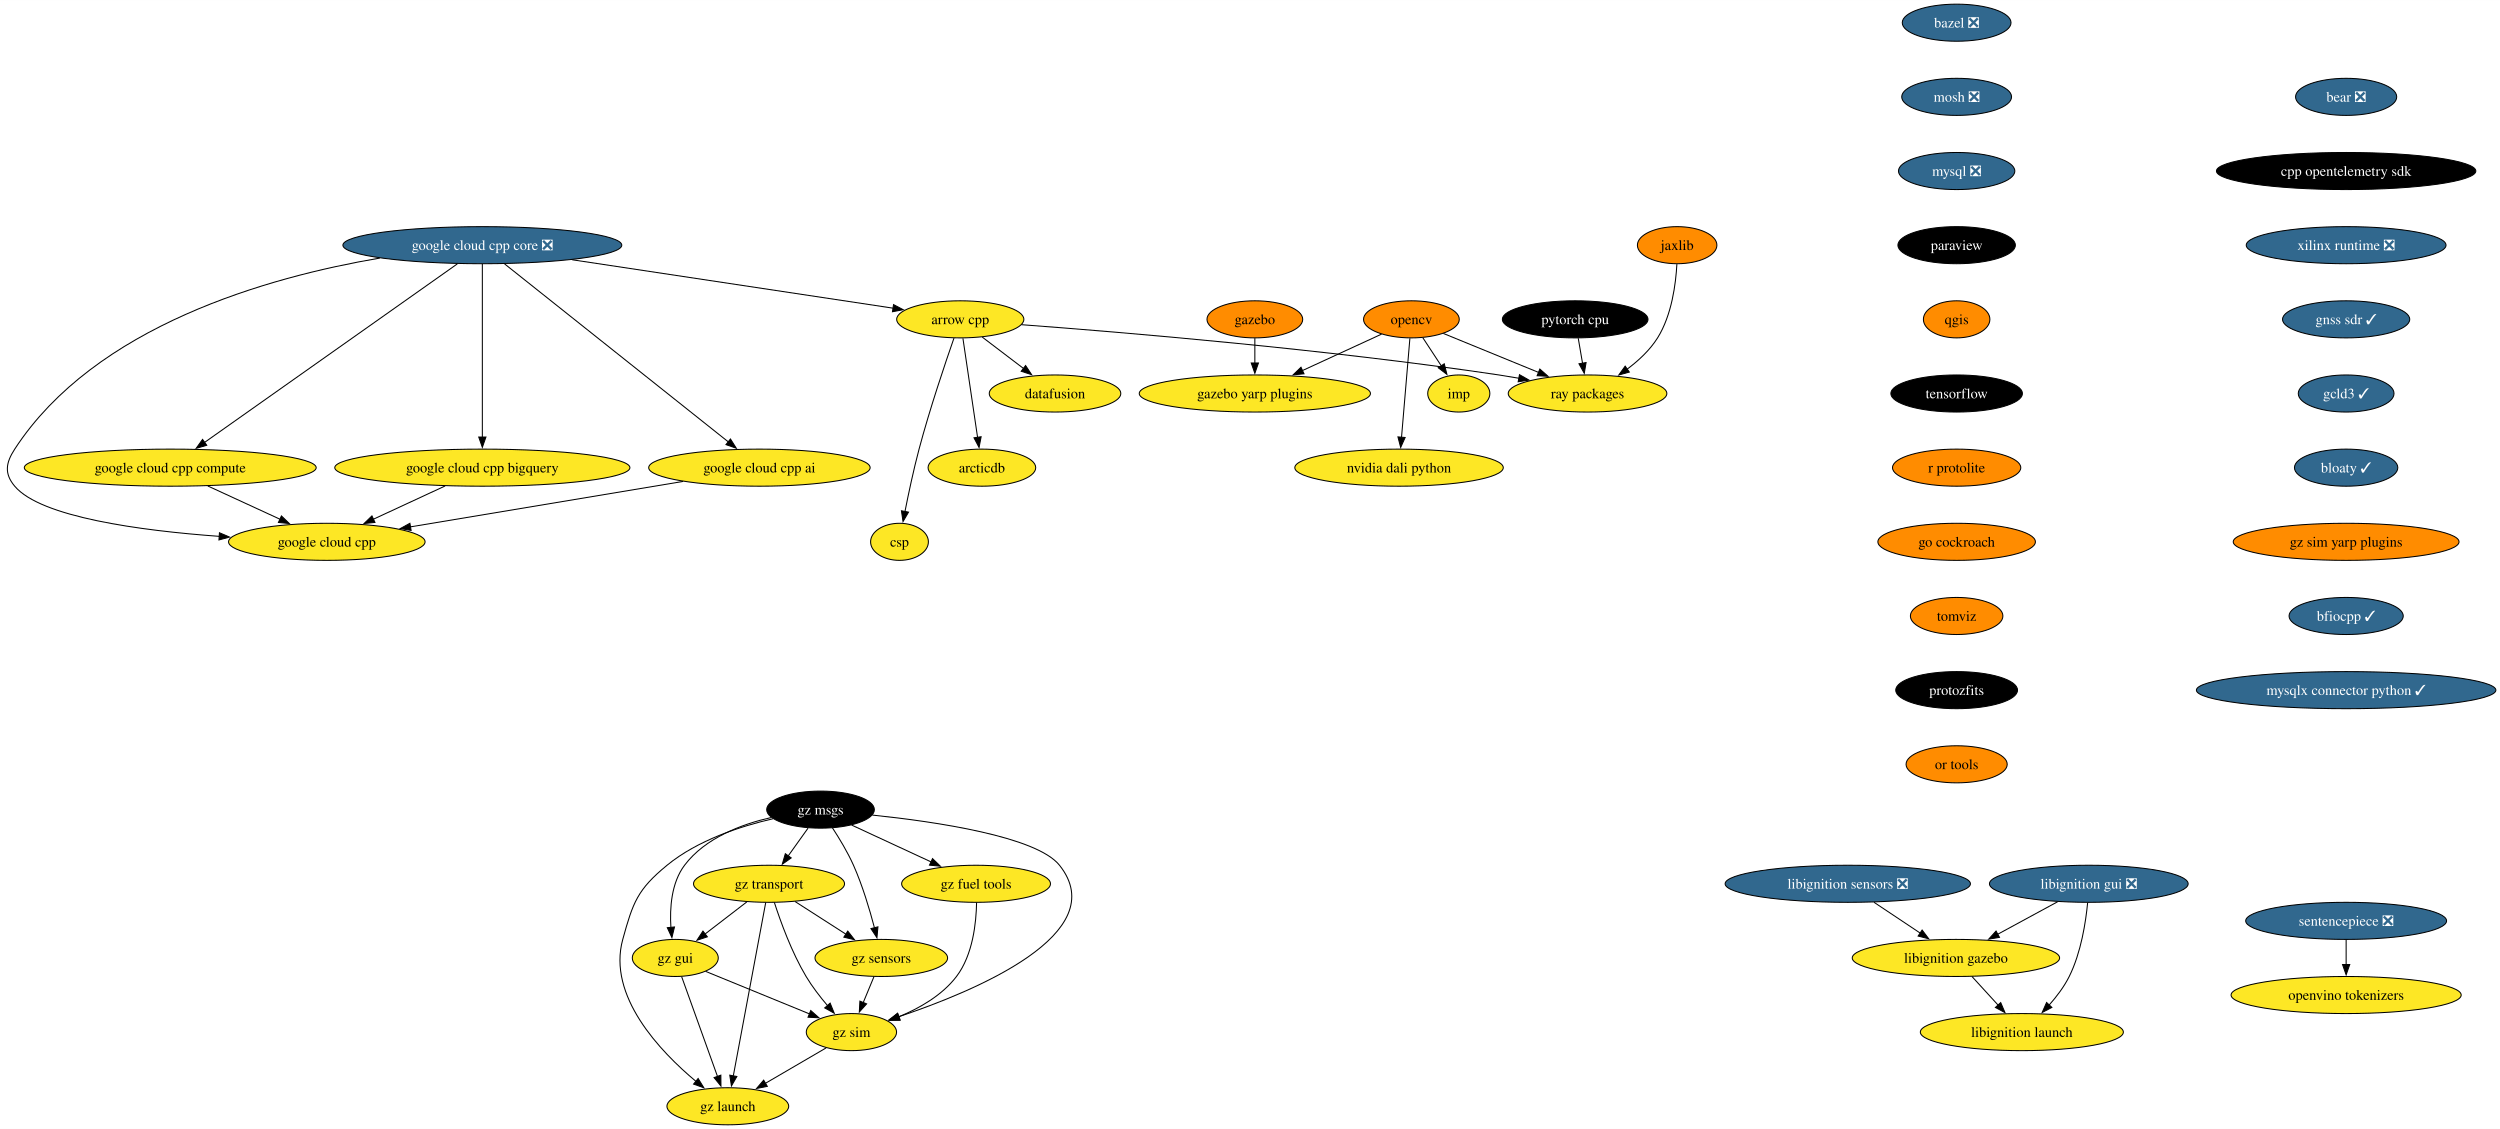
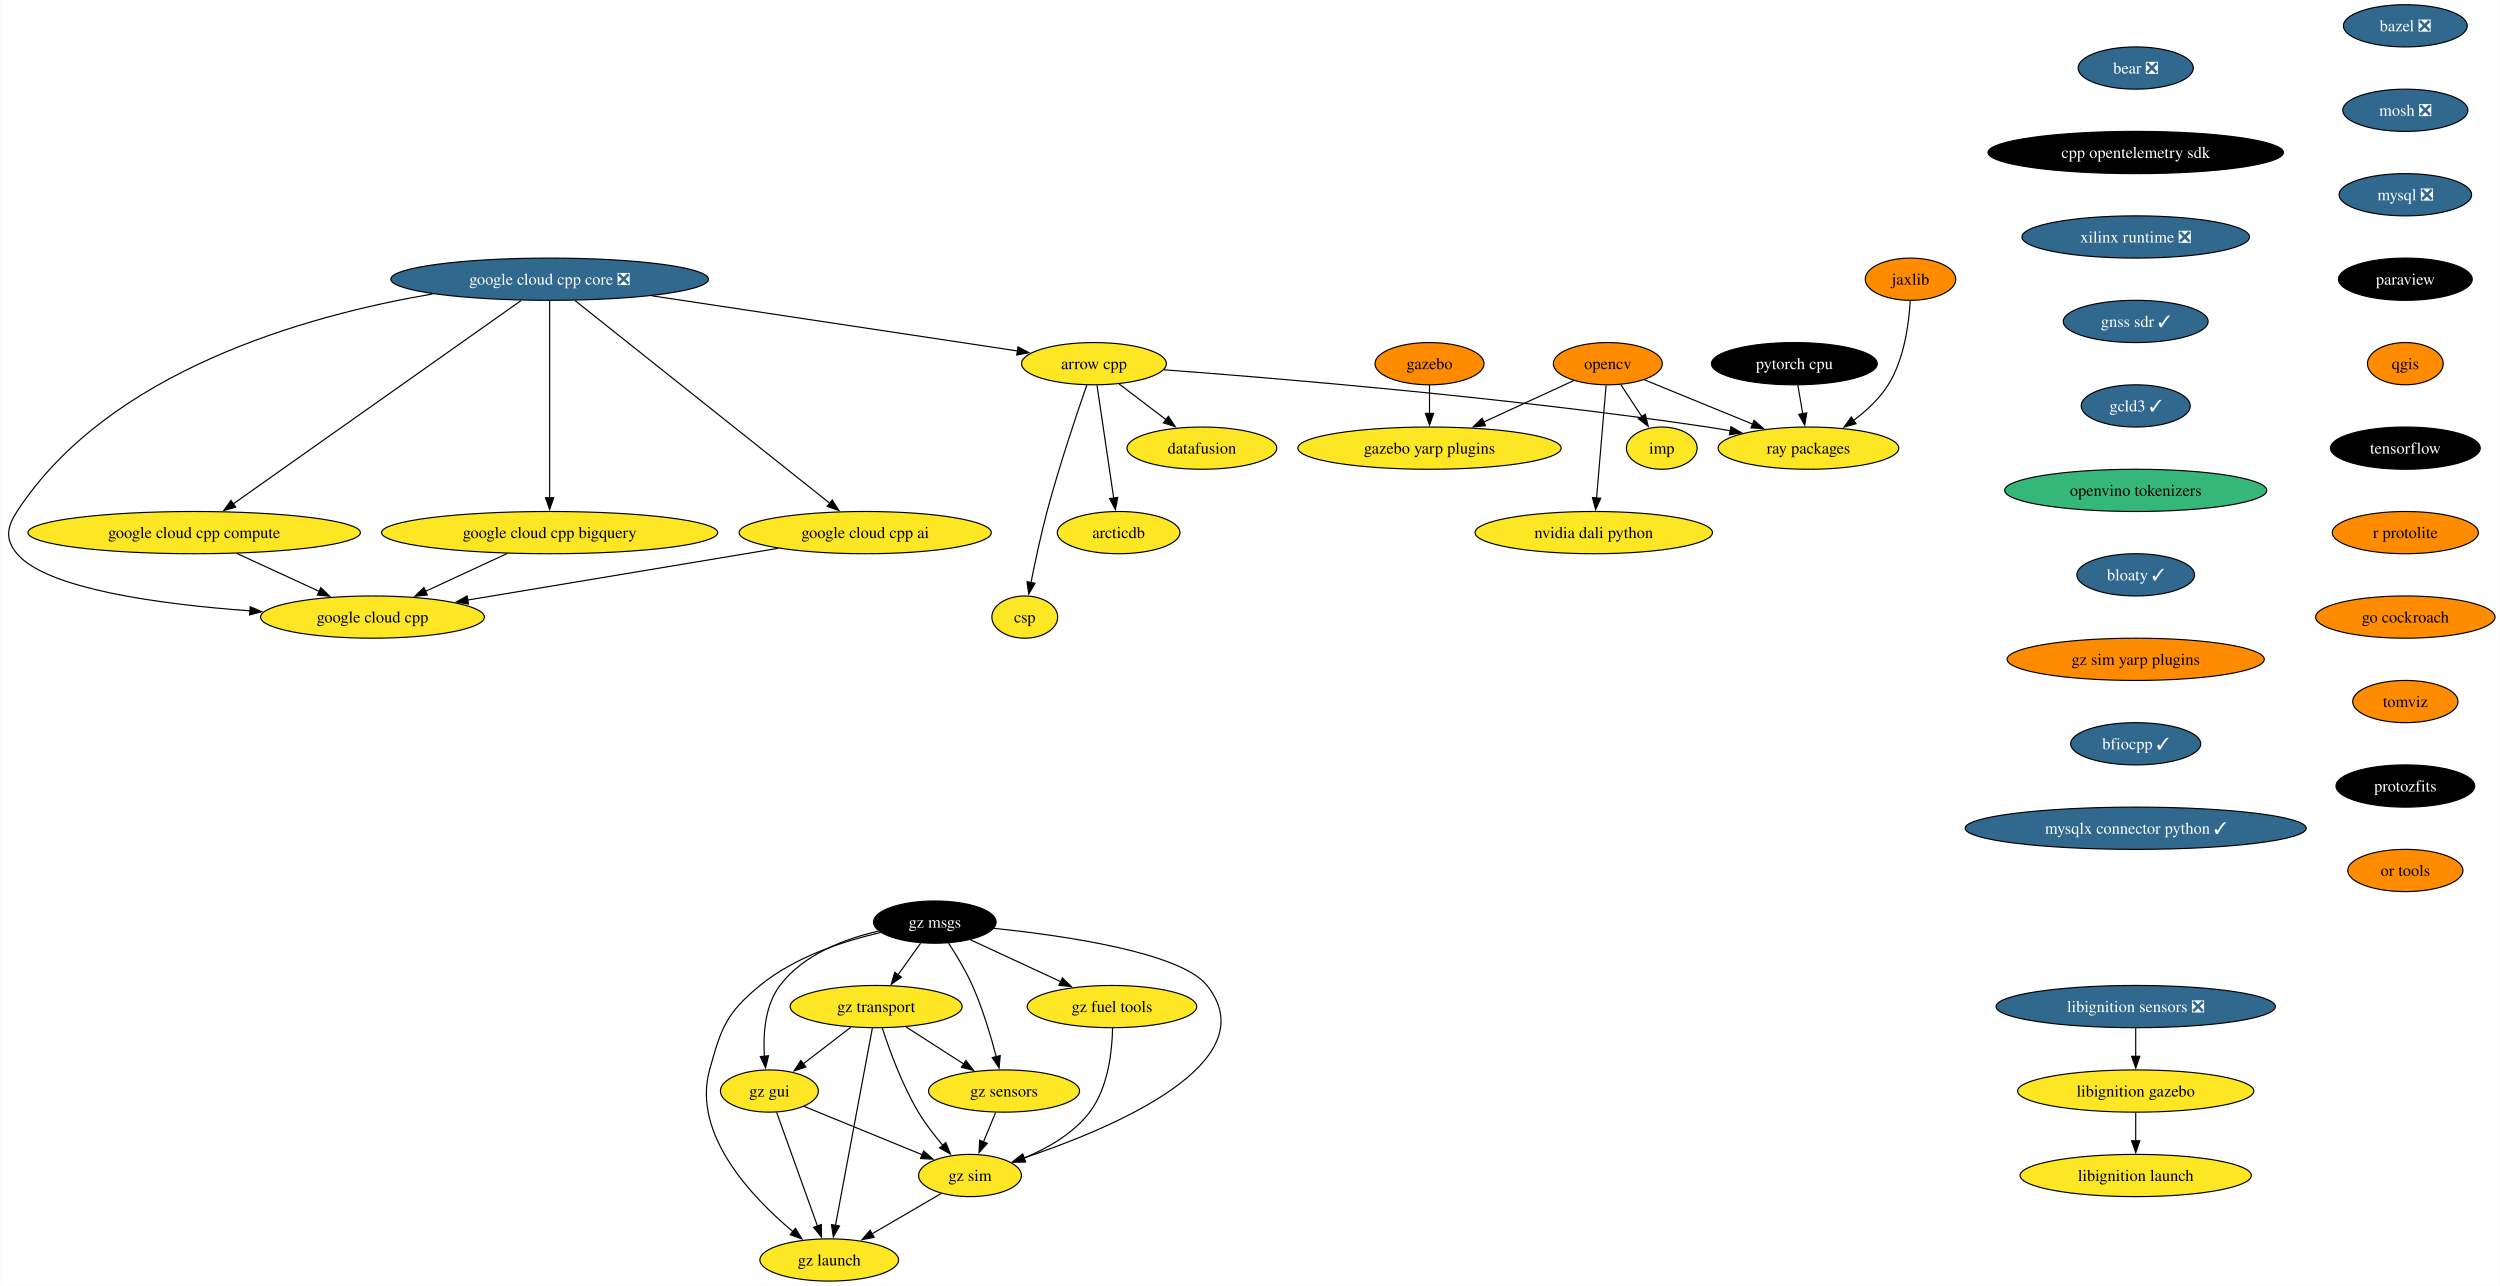
- <svg xmlns="http://www.w3.org/2000/svg" xmlns:xlink="http://www.w3.org/1999/xlink" width="2427pt" height="1096pt" viewBox="0.00 0.00 2427.17 1096.00">
+ <svg xmlns="http://www.w3.org/2000/svg" xmlns:xlink="http://www.w3.org/1999/xlink" width="2131pt" height="1096pt" viewBox="0.00 0.00 2130.56 1096.00">
  <g id="graph0" class="graph" transform="scale(1 1) rotate(0) translate(4 1092)">
-     <polygon fill="white" stroke="none" points="-4,4 -4,-1092 2423.17,-1092 2423.17,4 -4,4" />
+     <polygon fill="white" stroke="none" points="-4,4 -4,-1092 2126.56,-1092 2126.56,4 -4,4" />
    <g id="node1" class="node">
      <g id="a_node1">
        <a xlink:href="https://github.com/conda-forge/arrow-cpp-feedstock" xlink:title="arrow cpp">
          <ellipse fill="#fde725" stroke="black" cx="928.29" cy="-782" rx="61.73" ry="18" />
          <text text-anchor="middle" x="928.29" y="-777.33" font-family="Times,serif" font-size="14.00">arrow cpp</text>
        </a>
      </g>
    </g>
    <g id="node2" class="node">
      <g id="a_node2">
        <a xlink:href="https://github.com/conda-forge/ray-packages-feedstock" xlink:title="ray packages">
          <ellipse fill="#fde725" stroke="black" cx="1537.29" cy="-710" rx="76.99" ry="18" />
          <text text-anchor="middle" x="1537.29" y="-705.33" font-family="Times,serif" font-size="14.00">ray packages</text>
        </a>
      </g>
    </g>
    <g id="edge1" class="edge">
      <path fill="none" stroke="black" d="M987.74,-776.81C1085,-769.54 1284.08,-752.94 1451.29,-728 1457.66,-727.05 1464.27,-725.95 1470.86,-724.78" />
      <polygon fill="black" stroke="black" points="1471.22,-728.27 1480.42,-723.02 1469.95,-721.39 1471.22,-728.27" />
    </g>
    <g id="node3" class="node">
      <g id="a_node3">
        <a xlink:href="https://github.com/conda-forge/datafusion-feedstock" xlink:title="datafusion">
          <ellipse fill="#fde725" stroke="black" cx="1020.29" cy="-710" rx="63.84" ry="18" />
          <text text-anchor="middle" x="1020.29" y="-705.33" font-family="Times,serif" font-size="14.00">datafusion</text>
        </a>
      </g>
    </g>
    <g id="edge2" class="edge">
      <path fill="none" stroke="black" d="M949.63,-764.76C961.51,-755.73 976.49,-744.33 989.61,-734.35" />
      <polygon fill="black" stroke="black" points="991.71,-737.15 997.55,-728.31 987.47,-731.58 991.71,-737.15" />
    </g>
    <g id="node4" class="node">
      <g id="a_node4">
        <a xlink:href="https://github.com/conda-forge/arcticdb-feedstock" xlink:title="arcticdb">
          <ellipse fill="#fde725" stroke="black" cx="949.29" cy="-638" rx="52.26" ry="18" />
          <text text-anchor="middle" x="949.29" y="-633.33" font-family="Times,serif" font-size="14.00">arcticdb</text>
        </a>
      </g>
    </g>
    <g id="edge3" class="edge">
      <path fill="none" stroke="black" d="M930.87,-763.59C934.41,-739.61 940.84,-696.14 945.09,-667.42" />
      <polygon fill="black" stroke="black" points="948.54,-668.01 946.54,-657.61 941.62,-666.99 948.54,-668.01" />
    </g>
    <g id="node5" class="node">
      <g id="a_node5">
        <a xlink:href="https://github.com/conda-forge/csp-feedstock" xlink:title="csp">
          <ellipse fill="#fde725" stroke="black" cx="869.29" cy="-566" rx="28.06" ry="18" />
          <text text-anchor="middle" x="869.29" y="-561.33" font-family="Times,serif" font-size="14.00">csp</text>
        </a>
      </g>
    </g>
    <g id="edge4" class="edge">
      <path fill="none" stroke="black" d="M922.18,-763.77C913.81,-739.81 898.66,-694.97 888.29,-656 882.95,-635.9 878.07,-612.94 874.6,-595.38" />
      <polygon fill="black" stroke="black" points="878.06,-594.82 872.72,-585.67 871.19,-596.15 878.06,-594.82" />
    </g>
    <g id="node6" class="node">
      <g id="a_node6">
        <a xlink:href="https://github.com/conda-forge/bazel-feedstock/pull/247" xlink:title="bazel ❎">
-           <ellipse fill="#31688e" stroke="black" cx="1895.64" cy="-1070" rx="52.79" ry="18" />
-           <text text-anchor="middle" x="1895.64" y="-1065.33" font-family="Times,serif" font-size="14.00" fill="white">bazel ❎</text>
+           <ellipse fill="#31688e" stroke="black" cx="2046.1" cy="-1070" rx="52.79" ry="18" />
+           <text text-anchor="middle" x="2046.1" y="-1065.33" font-family="Times,serif" font-size="14.00" fill="white">bazel ❎</text>
        </a>
      </g>
    </g>
    <g id="node7" class="node">
      <g id="a_node7">
        <a xlink:href="https://github.com/conda-forge/mosh-feedstock/pull/41" xlink:title="mosh ❎">
-           <ellipse fill="#31688e" stroke="black" cx="1895.64" cy="-998" rx="53.31" ry="18" />
-           <text text-anchor="middle" x="1895.64" y="-993.33" font-family="Times,serif" font-size="14.00" fill="white">mosh ❎</text>
+           <ellipse fill="#31688e" stroke="black" cx="2046.1" cy="-998" rx="53.31" ry="18" />
+           <text text-anchor="middle" x="2046.1" y="-993.33" font-family="Times,serif" font-size="14.00" fill="white">mosh ❎</text>
        </a>
      </g>
    </g>
    <g id="node8" class="node">
      <g id="a_node8">
        <a xlink:href="https://github.com/conda-forge/mysql-feedstock/pull/104" xlink:title="mysql ❎">
-           <ellipse fill="#31688e" stroke="black" cx="1895.64" cy="-926" rx="56.47" ry="18" />
-           <text text-anchor="middle" x="1895.64" y="-921.33" font-family="Times,serif" font-size="14.00" fill="white">mysql ❎</text>
+           <ellipse fill="#31688e" stroke="black" cx="2046.1" cy="-926" rx="56.47" ry="18" />
+           <text text-anchor="middle" x="2046.1" y="-921.33" font-family="Times,serif" font-size="14.00" fill="white">mysql ❎</text>
        </a>
      </g>
    </g>
    <g id="node9" class="node">
      <g id="a_node9">
        <a xlink:href="https://github.com/conda-forge/paraview-feedstock" xlink:title="paraview">
-           <ellipse fill="#000000" stroke="black" cx="1895.64" cy="-854" rx="57" ry="18" />
-           <text text-anchor="middle" x="1895.64" y="-849.33" font-family="Times,serif" font-size="14.00" fill="white">paraview</text>
+           <ellipse fill="#000000" stroke="black" cx="2046.1" cy="-854" rx="57" ry="18" />
+           <text text-anchor="middle" x="2046.1" y="-849.33" font-family="Times,serif" font-size="14.00" fill="white">paraview</text>
        </a>
      </g>
    </g>
    <g id="node14" class="node">
      <g id="a_node14">
        <a xlink:href="https://github.com/conda-forge/qgis-feedstock" xlink:title="qgis">
-           <ellipse fill="#ff8c00" stroke="black" cx="1895.64" cy="-782" rx="32.27" ry="18" />
-           <text text-anchor="middle" x="1895.64" y="-777.33" font-family="Times,serif" font-size="14.00">qgis</text>
+           <ellipse fill="#ff8c00" stroke="black" cx="2046.1" cy="-782" rx="32.27" ry="18" />
+           <text text-anchor="middle" x="2046.1" y="-777.33" font-family="Times,serif" font-size="14.00">qgis</text>
        </a>
      </g>
    </g>
    <g id="node10" class="node">
      <g id="a_node10">
        <a xlink:href="https://github.com/conda-forge/opencv-feedstock" xlink:title="opencv">
          <ellipse fill="#ff8c00" stroke="black" cx="1366.29" cy="-782" rx="46.47" ry="18" />
          <text text-anchor="middle" x="1366.29" y="-777.33" font-family="Times,serif" font-size="14.00">opencv</text>
        </a>
      </g>
    </g>
    <g id="edge8" class="edge">
      <path fill="none" stroke="black" d="M1397.26,-768.32C1423.06,-757.76 1460.23,-742.54 1489.8,-730.44" />
      <polygon fill="black" stroke="black" points="1490.98,-733.74 1498.91,-726.71 1488.33,-727.26 1490.98,-733.74" />
    </g>
    <g id="node11" class="node">
      <g id="a_node11">
        <a xlink:href="https://github.com/conda-forge/imp-feedstock" xlink:title="imp">
          <ellipse fill="#fde725" stroke="black" cx="1412.29" cy="-710" rx="30.16" ry="18" />
          <text text-anchor="middle" x="1412.29" y="-705.33" font-family="Times,serif" font-size="14.00">imp</text>
        </a>
      </g>
    </g>
    <g id="edge9" class="edge">
      <path fill="none" stroke="black" d="M1377.43,-764.05C1382.82,-755.85 1389.4,-745.83 1395.39,-736.71" />
      <polygon fill="black" stroke="black" points="1398.18,-738.85 1400.75,-728.57 1392.33,-735.01 1398.18,-738.85" />
    </g>
    <g id="node12" class="node">
      <g id="a_node12">
        <a xlink:href="https://github.com/conda-forge/gazebo-yarp-plugins-feedstock" xlink:title="gazebo yarp plugins">
          <ellipse fill="#fde725" stroke="black" cx="1214.29" cy="-710" rx="112.24" ry="18" />
          <text text-anchor="middle" x="1214.29" y="-705.33" font-family="Times,serif" font-size="14.00">gazebo yarp plugins</text>
        </a>
      </g>
    </g>
    <g id="edge10" class="edge">
      <path fill="none" stroke="black" d="M1337.35,-767.67C1315.64,-757.67 1285.49,-743.79 1260.47,-732.27" />
      <polygon fill="black" stroke="black" points="1262.02,-729.13 1251.47,-728.12 1259.09,-735.48 1262.02,-729.13" />
    </g>
    <g id="node13" class="node">
      <g id="a_node13">
        <a xlink:href="https://github.com/conda-forge/nvidia-dali-python-feedstock" xlink:title="nvidia dali python">
          <ellipse fill="#fde725" stroke="black" cx="1354.29" cy="-638" rx="101.19" ry="18" />
          <text text-anchor="middle" x="1354.29" y="-633.33" font-family="Times,serif" font-size="14.00">nvidia dali python</text>
        </a>
      </g>
    </g>
    <g id="edge11" class="edge">
      <path fill="none" stroke="black" d="M1364.82,-763.59C1362.8,-739.61 1359.12,-696.14 1356.69,-667.42" />
      <polygon fill="black" stroke="black" points="1360.2,-667.29 1355.87,-657.62 1353.22,-667.88 1360.2,-667.29" />
    </g>
    <g id="node15" class="node">
      <g id="a_node15">
        <a xlink:href="https://github.com/conda-forge/tensorflow-feedstock" xlink:title="tensorflow">
-           <ellipse fill="#000000" stroke="black" cx="1895.64" cy="-710" rx="63.84" ry="18" />
-           <text text-anchor="middle" x="1895.64" y="-705.33" font-family="Times,serif" font-size="14.00" fill="white">tensorflow</text>
+           <ellipse fill="#000000" stroke="black" cx="2046.1" cy="-710" rx="63.84" ry="18" />
+           <text text-anchor="middle" x="2046.1" y="-705.33" font-family="Times,serif" font-size="14.00" fill="white">tensorflow</text>
        </a>
      </g>
    </g>
    <g id="node16" class="node">
      <g id="a_node16">
        <a xlink:href="https://github.com/conda-forge/r-protolite-feedstock" xlink:title="r protolite">
-           <ellipse fill="#ff8c00" stroke="black" cx="1895.64" cy="-638" rx="62.26" ry="18" />
-           <text text-anchor="middle" x="1895.64" y="-633.33" font-family="Times,serif" font-size="14.00">r protolite</text>
+           <ellipse fill="#ff8c00" stroke="black" cx="2046.1" cy="-638" rx="62.26" ry="18" />
+           <text text-anchor="middle" x="2046.1" y="-633.33" font-family="Times,serif" font-size="14.00">r protolite</text>
        </a>
      </g>
    </g>
    <g id="node17" class="node">
      <g id="a_node17">
        <a xlink:href="https://github.com/conda-forge/go-cockroach-feedstock" xlink:title="go cockroach">
-           <ellipse fill="#ff8c00" stroke="black" cx="1895.64" cy="-566" rx="76.46" ry="18" />
-           <text text-anchor="middle" x="1895.64" y="-561.33" font-family="Times,serif" font-size="14.00">go cockroach</text>
+           <ellipse fill="#ff8c00" stroke="black" cx="2046.1" cy="-566" rx="76.46" ry="18" />
+           <text text-anchor="middle" x="2046.1" y="-561.33" font-family="Times,serif" font-size="14.00">go cockroach</text>
        </a>
      </g>
    </g>
    <g id="node22" class="node">
      <g id="a_node22">
        <a xlink:href="https://github.com/conda-forge/tomviz-feedstock" xlink:title="tomviz">
-           <ellipse fill="#ff8c00" stroke="black" cx="1895.64" cy="-494" rx="44.9" ry="18" />
-           <text text-anchor="middle" x="1895.64" y="-489.32" font-family="Times,serif" font-size="14.00">tomviz</text>
+           <ellipse fill="#ff8c00" stroke="black" cx="2046.1" cy="-494" rx="44.9" ry="18" />
+           <text text-anchor="middle" x="2046.1" y="-489.32" font-family="Times,serif" font-size="14.00">tomviz</text>
        </a>
      </g>
    </g>
    <g id="node18" class="node">
      <g id="a_node18">
        <a xlink:href="https://github.com/conda-forge/pytorch-cpu-feedstock" xlink:title="pytorch cpu">
          <ellipse fill="#000000" stroke="black" cx="1525.29" cy="-782" rx="70.68" ry="18" />
          <text text-anchor="middle" x="1525.29" y="-777.33" font-family="Times,serif" font-size="14.00" fill="white">pytorch cpu</text>
        </a>
      </g>
    </g>
    <g id="edge16" class="edge">
      <path fill="none" stroke="black" d="M1528.26,-763.7C1529.52,-756.32 1531.03,-747.52 1532.45,-739.25" />
      <polygon fill="black" stroke="black" points="1535.87,-740.04 1534.11,-729.6 1528.97,-738.86 1535.87,-740.04" />
    </g>
    <g id="node19" class="node">
      <g id="a_node19">
        <a xlink:href="https://github.com/conda-forge/jaxlib-feedstock" xlink:title="jaxlib">
          <ellipse fill="#ff8c00" stroke="black" cx="1624.29" cy="-854" rx="38.58" ry="18" />
          <text text-anchor="middle" x="1624.29" y="-849.33" font-family="Times,serif" font-size="14.00">jaxlib</text>
        </a>
      </g>
    </g>
    <g id="edge17" class="edge">
      <path fill="none" stroke="black" d="M1624.04,-835.63C1623.02,-816.68 1619.13,-786.09 1605.29,-764 1597.84,-752.11 1586.73,-741.82 1575.64,-733.55" />
      <polygon fill="black" stroke="black" points="1577.85,-730.82 1567.64,-727.96 1573.83,-736.56 1577.85,-730.82" />
    </g>
    <g id="node20" class="node">
      <g id="a_node20">
        <a xlink:href="https://github.com/conda-forge/gazebo-feedstock" xlink:title="gazebo">
          <ellipse fill="#ff8c00" stroke="black" cx="1214.29" cy="-782" rx="46.47" ry="18" />
          <text text-anchor="middle" x="1214.29" y="-777.33" font-family="Times,serif" font-size="14.00">gazebo</text>
        </a>
      </g>
    </g>
    <g id="edge18" class="edge">
      <path fill="none" stroke="black" d="M1214.29,-763.7C1214.29,-756.41 1214.29,-747.73 1214.29,-739.54" />
      <polygon fill="black" stroke="black" points="1217.79,-739.62 1214.29,-729.62 1210.79,-739.62 1217.79,-739.62" />
    </g>
    <g id="node21" class="node">
      <g id="a_node21">
        <a xlink:href="https://github.com/conda-forge/google-cloud-cpp-feedstock" xlink:title="google cloud cpp">
          <ellipse fill="#fde725" stroke="black" cx="313.29" cy="-566" rx="95.4" ry="18" />
          <text text-anchor="middle" x="313.29" y="-561.33" font-family="Times,serif" font-size="14.00">google cloud cpp</text>
        </a>
      </g>
    </g>
+     <g id="node23" class="node">
+       <g id="a_node23">
+         <a xlink:href="https://github.com/conda-forge/protozfits-feedstock" xlink:title="protozfits">
+           <ellipse fill="#000000" stroke="black" cx="2046.1" cy="-422" rx="59.1" ry="18" />
+           <text text-anchor="middle" x="2046.1" y="-417.32" font-family="Times,serif" font-size="14.00" fill="white">protozfits</text>
+         </a>
+       </g>
+     </g>
+     <g id="node24" class="node">
+       <g id="a_node24">
+         <a xlink:href="https://github.com/conda-forge/or-tools-feedstock" xlink:title="or tools">
+           <ellipse fill="#ff8c00" stroke="black" cx="2046.1" cy="-350" rx="49.1" ry="18" />
+           <text text-anchor="middle" x="2046.1" y="-345.32" font-family="Times,serif" font-size="14.00">or tools</text>
+         </a>
+       </g>
+     </g>
    <g id="node25" class="node">
      <g id="a_node25">
-         <a xlink:href="https://github.com/conda-forge/protozfits-feedstock" xlink:title="protozfits">
-           <ellipse fill="#000000" stroke="black" cx="1895.64" cy="-422" rx="59.1" ry="18" />
-           <text text-anchor="middle" x="1895.64" y="-417.32" font-family="Times,serif" font-size="14.00" fill="white">protozfits</text>
-         </a>
-       </g>
-     </g>
-     <g id="node23" class="node">
-       <g id="a_node23">
-         <a xlink:href="https://github.com/conda-forge/sentencepiece-feedstock/pull/57" xlink:title="sentencepiece ❎">
-           <ellipse fill="#31688e" stroke="black" cx="2273.79" cy="-198" rx="97.51" ry="18" />
-           <text text-anchor="middle" x="2273.79" y="-193.32" font-family="Times,serif" font-size="14.00" fill="white">sentencepiece ❎</text>
-         </a>
-       </g>
-     </g>
-     <g id="node24" class="node">
-       <g id="a_node24">
-         <a xlink:href="https://github.com/conda-forge/openvino-tokenizers-feedstock" xlink:title="openvino tokenizers">
-           <ellipse fill="#fde725" stroke="black" cx="2273.79" cy="-126" rx="111.71" ry="18" />
-           <text text-anchor="middle" x="2273.79" y="-121.33" font-family="Times,serif" font-size="14.00">openvino tokenizers</text>
-         </a>
-       </g>
-     </g>
-     <g id="edge20" class="edge">
-       <path fill="none" stroke="black" d="M2273.79,-179.7C2273.79,-172.41 2273.79,-163.73 2273.79,-155.54" />
-       <polygon fill="black" stroke="black" points="2277.29,-155.62 2273.79,-145.62 2270.29,-155.62 2277.29,-155.62" />
+         <a xlink:href="https://github.com/conda-forge/libignition-sensors-feedstock/pull/54" xlink:title="libignition sensors ❎">
+           <ellipse fill="#31688e" stroke="black" cx="1816.26" cy="-234" rx="119.08" ry="18" />
+           <text text-anchor="middle" x="1816.26" y="-229.32" font-family="Times,serif" font-size="14.00" fill="white">libignition sensors ❎</text>
+         </a>
+       </g>
    </g>
    <g id="node26" class="node">
      <g id="a_node26">
-         <a xlink:href="https://github.com/conda-forge/or-tools-feedstock" xlink:title="or tools">
-           <ellipse fill="#ff8c00" stroke="black" cx="1895.64" cy="-350" rx="49.1" ry="18" />
-           <text text-anchor="middle" x="1895.64" y="-345.32" font-family="Times,serif" font-size="14.00">or tools</text>
-         </a>
-       </g>
+         <a xlink:href="https://github.com/conda-forge/libignition-gazebo-feedstock" xlink:title="libignition gazebo">
+           <ellipse fill="#fde725" stroke="black" cx="1816.26" cy="-162" rx="100.66" ry="18" />
+           <text text-anchor="middle" x="1816.26" y="-157.32" font-family="Times,serif" font-size="14.00">libignition gazebo</text>
+         </a>
+       </g>
+     </g>
+     <g id="edge22" class="edge">
+       <path fill="none" stroke="black" d="M1816.26,-215.7C1816.26,-208.41 1816.26,-199.73 1816.26,-191.54" />
+       <polygon fill="black" stroke="black" points="1819.76,-191.62 1816.26,-181.62 1812.76,-191.62 1819.76,-191.62" />
    </g>
    <g id="node27" class="node">
      <g id="a_node27">
-         <a xlink:href="https://github.com/conda-forge/libignition-sensors-feedstock/pull/54" xlink:title="libignition sensors ❎">
-           <ellipse fill="#31688e" stroke="black" cx="1789.95" cy="-234" rx="119.08" ry="18" />
-           <text text-anchor="middle" x="1789.95" y="-229.32" font-family="Times,serif" font-size="14.00" fill="white">libignition sensors ❎</text>
-         </a>
-       </g>
+         <a xlink:href="https://github.com/conda-forge/libignition-launch-feedstock" xlink:title="libignition launch">
+           <ellipse fill="#fde725" stroke="black" cx="1816.26" cy="-90" rx="98.56" ry="18" />
+           <text text-anchor="middle" x="1816.26" y="-85.33" font-family="Times,serif" font-size="14.00">libignition launch</text>
+         </a>
+       </g>
+     </g>
+     <g id="edge23" class="edge">
+       <path fill="none" stroke="black" d="M1816.26,-143.7C1816.26,-136.41 1816.26,-127.73 1816.26,-119.54" />
+       <polygon fill="black" stroke="black" points="1819.76,-119.62 1816.26,-109.62 1812.76,-119.62 1819.76,-119.62" />
    </g>
    <g id="node28" class="node">
      <g id="a_node28">
-         <a xlink:href="https://github.com/conda-forge/libignition-gazebo-feedstock" xlink:title="libignition gazebo">
-           <ellipse fill="#fde725" stroke="black" cx="1894.95" cy="-162" rx="100.66" ry="18" />
-           <text text-anchor="middle" x="1894.95" y="-157.32" font-family="Times,serif" font-size="14.00">libignition gazebo</text>
-         </a>
-       </g>
-     </g>
-     <g id="edge23" class="edge">
-       <path fill="none" stroke="black" d="M1815.37,-216.05C1828.91,-207.03 1845.76,-195.79 1860.47,-185.99" />
-       <polygon fill="black" stroke="black" points="1862.13,-189.09 1868.51,-180.63 1858.25,-183.26 1862.13,-189.09" />
+         <a xlink:href="https://github.com/conda-forge/bear-feedstock/pull/52" xlink:title="bear ❎">
+           <ellipse fill="#31688e" stroke="black" cx="1816.26" cy="-1034" rx="49.1" ry="18" />
+           <text text-anchor="middle" x="1816.26" y="-1029.33" font-family="Times,serif" font-size="14.00" fill="white">bear ❎</text>
+         </a>
+       </g>
    </g>
    <g id="node29" class="node">
      <g id="a_node29">
-         <a xlink:href="https://github.com/conda-forge/libignition-launch-feedstock" xlink:title="libignition launch">
-           <ellipse fill="#fde725" stroke="black" cx="1958.95" cy="-90" rx="98.56" ry="18" />
-           <text text-anchor="middle" x="1958.95" y="-85.33" font-family="Times,serif" font-size="14.00">libignition launch</text>
-         </a>
-       </g>
-     </g>
-     <g id="edge24" class="edge">
-       <path fill="none" stroke="black" d="M1910.44,-144.05C1918.07,-135.71 1927.42,-125.49 1935.86,-116.25" />
-       <polygon fill="black" stroke="black" points="1938.42,-118.65 1942.58,-108.91 1933.25,-113.92 1938.42,-118.65" />
+         <a xlink:href="https://github.com/conda-forge/cpp-opentelemetry-sdk-feedstock" xlink:title="cpp opentelemetry sdk">
+           <ellipse fill="#000000" stroke="black" cx="1816.26" cy="-962" rx="125.92" ry="18" />
+           <text text-anchor="middle" x="1816.26" y="-957.33" font-family="Times,serif" font-size="14.00" fill="white">cpp opentelemetry sdk</text>
+         </a>
+       </g>
    </g>
    <g id="node30" class="node">
      <g id="a_node30">
-         <a xlink:href="https://github.com/conda-forge/libignition-gui-feedstock/pull/52" xlink:title="libignition gui ❎">
-           <ellipse fill="#31688e" stroke="black" cx="2023.95" cy="-234" rx="96.45" ry="18" />
-           <text text-anchor="middle" x="2023.95" y="-229.32" font-family="Times,serif" font-size="14.00" fill="white">libignition gui ❎</text>
-         </a>
-       </g>
-     </g>
-     <g id="edge25" class="edge">
-       <path fill="none" stroke="black" d="M1993.71,-216.59C1976.36,-207.18 1954.37,-195.24 1935.54,-185.02" />
-       <polygon fill="black" stroke="black" points="1937.24,-181.97 1926.78,-180.27 1933.9,-188.12 1937.24,-181.97" />
-     </g>
-     <g id="edge26" class="edge">
-       <path fill="none" stroke="black" d="M2022.83,-215.76C2021.06,-197.19 2016.51,-167.19 2004.95,-144 2000,-134.07 1992.75,-124.5 1985.47,-116.29" />
-       <polygon fill="black" stroke="black" points="1988.08,-113.96 1978.69,-109.06 1982.98,-118.75 1988.08,-113.96" />
+         <a xlink:href="https://github.com/conda-forge/xilinx-runtime-feedstock/pull/38" xlink:title="xilinx runtime ❎">
+           <ellipse fill="#31688e" stroke="black" cx="1816.26" cy="-890" rx="96.98" ry="18" />
+           <text text-anchor="middle" x="1816.26" y="-885.33" font-family="Times,serif" font-size="14.00" fill="white">xilinx runtime ❎</text>
+         </a>
+       </g>
    </g>
    <g id="node31" class="node">
      <g id="a_node31">
-         <a xlink:href="https://github.com/conda-forge/bear-feedstock/pull/52" xlink:title="bear ❎">
-           <ellipse fill="#31688e" stroke="black" cx="2273.79" cy="-998" rx="49.1" ry="18" />
-           <text text-anchor="middle" x="2273.79" y="-993.33" font-family="Times,serif" font-size="14.00" fill="white">bear ❎</text>
+         <a xlink:href="https://github.com/conda-forge/gnss-sdr-feedstock/pull/30" xlink:title="gnss sdr ✓">
+           <ellipse fill="#31688e" stroke="black" cx="1816.26" cy="-818" rx="61.73" ry="18" />
+           <text text-anchor="middle" x="1816.26" y="-813.33" font-family="Times,serif" font-size="14.00" fill="white">gnss sdr ✓</text>
+         </a>
+       </g>
+     </g>
+     <g id="node39" class="node">
+       <g id="a_node39">
+         <a xlink:href="https://github.com/conda-forge/gcld3-feedstock/pull/14" xlink:title="gcld3 ✓">
+           <ellipse fill="#31688e" stroke="black" cx="1816.26" cy="-746" rx="46.47" ry="18" />
+           <text text-anchor="middle" x="1816.26" y="-741.33" font-family="Times,serif" font-size="14.00" fill="white">gcld3 ✓</text>
        </a>
      </g>
    </g>
    <g id="node32" class="node">
      <g id="a_node32">
-         <a xlink:href="https://github.com/conda-forge/cpp-opentelemetry-sdk-feedstock" xlink:title="cpp opentelemetry sdk">
-           <ellipse fill="#000000" stroke="black" cx="2273.79" cy="-926" rx="125.92" ry="18" />
-           <text text-anchor="middle" x="2273.79" y="-921.33" font-family="Times,serif" font-size="14.00" fill="white">cpp opentelemetry sdk</text>
-         </a>
-       </g>
-     </g>
-     <g id="node33" class="node">
-       <g id="a_node33">
-         <a xlink:href="https://github.com/conda-forge/xilinx-runtime-feedstock/pull/38" xlink:title="xilinx runtime ❎">
-           <ellipse fill="#31688e" stroke="black" cx="2273.79" cy="-854" rx="96.98" ry="18" />
-           <text text-anchor="middle" x="2273.79" y="-849.33" font-family="Times,serif" font-size="14.00" fill="white">xilinx runtime ❎</text>
-         </a>
-       </g>
-     </g>
-     <g id="node34" class="node">
-       <g id="a_node34">
-         <a xlink:href="https://github.com/conda-forge/gnss-sdr-feedstock/pull/30" xlink:title="gnss sdr ✓">
-           <ellipse fill="#31688e" stroke="black" cx="2273.79" cy="-782" rx="61.73" ry="18" />
-           <text text-anchor="middle" x="2273.79" y="-777.33" font-family="Times,serif" font-size="14.00" fill="white">gnss sdr ✓</text>
-         </a>
-       </g>
-     </g>
-     <g id="node42" class="node">
-       <g id="a_node42">
-         <a xlink:href="https://github.com/conda-forge/gcld3-feedstock/pull/14" xlink:title="gcld3 ✓">
-           <ellipse fill="#31688e" stroke="black" cx="2273.79" cy="-710" rx="46.47" ry="18" />
-           <text text-anchor="middle" x="2273.79" y="-705.33" font-family="Times,serif" font-size="14.00" fill="white">gcld3 ✓</text>
-         </a>
-       </g>
-     </g>
-     <g id="node35" class="node">
-       <g id="a_node35">
        <a xlink:href="https://github.com/conda-forge/gz-msgs-feedstock" xlink:title="gz msgs">
          <ellipse fill="#000000" stroke="black" cx="792.62" cy="-306" rx="52.26" ry="18" />
          <text text-anchor="middle" x="792.62" y="-301.32" font-family="Times,serif" font-size="14.00" fill="white">gz msgs</text>
        </a>
      </g>
    </g>
-     <g id="node36" class="node">
-       <g id="a_node36">
+     <g id="node33" class="node">
+       <g id="a_node33">
        <a xlink:href="https://github.com/conda-forge/gz-transport-feedstock" xlink:title="gz transport">
          <ellipse fill="#fde725" stroke="black" cx="742.62" cy="-234" rx="73.3" ry="18" />
          <text text-anchor="middle" x="742.62" y="-229.32" font-family="Times,serif" font-size="14.00">gz transport</text>
        </a>
      </g>
    </g>
-     <g id="edge30" class="edge">
+     <g id="edge27" class="edge">
      <path fill="none" stroke="black" d="M780.52,-288.05C774.74,-279.97 767.71,-270.12 761.27,-261.11" />
      <polygon fill="black" stroke="black" points="764.15,-259.12 755.49,-253.02 758.46,-263.19 764.15,-259.12" />
    </g>
-     <g id="node37" class="node">
-       <g id="a_node37">
+     <g id="node34" class="node">
+       <g id="a_node34">
        <a xlink:href="https://github.com/conda-forge/gz-fuel-tools-feedstock" xlink:title="gz fuel tools">
          <ellipse fill="#fde725" stroke="black" cx="943.62" cy="-234" rx="72.25" ry="18" />
          <text text-anchor="middle" x="943.62" y="-229.32" font-family="Times,serif" font-size="14.00">gz fuel tools</text>
        </a>
      </g>
    </g>
-     <g id="edge31" class="edge">
+     <g id="edge28" class="edge">
      <path fill="none" stroke="black" d="M822.82,-291C844.96,-280.74 875.35,-266.65 900.1,-255.17" />
      <polygon fill="black" stroke="black" points="901.36,-258.45 908.96,-251.07 898.41,-252.1 901.36,-258.45" />
    </g>
-     <g id="node38" class="node">
-       <g id="a_node38">
+     <g id="node35" class="node">
+       <g id="a_node35">
        <a xlink:href="https://github.com/conda-forge/gz-gui-feedstock" xlink:title="gz gui">
          <ellipse fill="#fde725" stroke="black" cx="651.62" cy="-162" rx="41.74" ry="18" />
          <text text-anchor="middle" x="651.62" y="-157.32" font-family="Times,serif" font-size="14.00">gz gui</text>
        </a>
      </g>
    </g>
-     <g id="edge32" class="edge">
+     <g id="edge29" class="edge">
      <path fill="none" stroke="black" d="M744.81,-298.38C715.75,-291.73 680.51,-278.45 660.62,-252 647.77,-234.92 646.14,-210.47 647.37,-191.53" />
      <polygon fill="black" stroke="black" points="650.84,-192.08 648.33,-181.78 643.87,-191.39 650.84,-192.08" />
    </g>
-     <g id="node39" class="node">
-       <g id="a_node39">
+     <g id="node36" class="node">
+       <g id="a_node36">
        <a xlink:href="https://github.com/conda-forge/gz-sensors-feedstock" xlink:title="gz sensors">
          <ellipse fill="#fde725" stroke="black" cx="851.62" cy="-162" rx="64.36" ry="18" />
          <text text-anchor="middle" x="851.62" y="-157.32" font-family="Times,serif" font-size="14.00">gz sensors</text>
        </a>
      </g>
    </g>
-     <g id="edge33" class="edge">
+     <g id="edge30" class="edge">
      <path fill="none" stroke="black" d="M804.12,-288.4C810.78,-278.23 818.94,-264.77 824.62,-252 833.36,-232.37 840.31,-209.1 844.97,-191.28" />
      <polygon fill="black" stroke="black" points="848.35,-192.2 847.39,-181.65 841.56,-190.5 848.35,-192.2" />
    </g>
-     <g id="node40" class="node">
-       <g id="a_node40">
+     <g id="node37" class="node">
+       <g id="a_node37">
        <a xlink:href="https://github.com/conda-forge/gz-sim-feedstock" xlink:title="gz sim">
          <ellipse fill="#fde725" stroke="black" cx="822.62" cy="-90" rx="43.84" ry="18" />
          <text text-anchor="middle" x="822.62" y="-85.33" font-family="Times,serif" font-size="14.00">gz sim</text>
        </a>
      </g>
    </g>
-     <g id="edge34" class="edge">
+     <g id="edge31" class="edge">
      <path fill="none" stroke="black" d="M842.94,-300.71C904.22,-294.32 1002.34,-279.94 1024.62,-252 1077.38,-185.83 942.58,-129.72 868.08,-104.8" />
      <polygon fill="black" stroke="black" points="869.58,-101.61 858.99,-101.83 867.41,-108.27 869.58,-101.61" />
    </g>
-     <g id="node41" class="node">
-       <g id="a_node41">
+     <g id="node38" class="node">
+       <g id="a_node38">
        <a xlink:href="https://github.com/conda-forge/gz-launch-feedstock" xlink:title="gz launch">
          <ellipse fill="#fde725" stroke="black" cx="702.62" cy="-18" rx="59.1" ry="18" />
          <text text-anchor="middle" x="702.62" y="-13.32" font-family="Times,serif" font-size="14.00">gz launch</text>
        </a>
      </g>
    </g>
-     <g id="edge35" class="edge">
+     <g id="edge32" class="edge">
      <path fill="none" stroke="black" d="M746.53,-297.16C714.82,-289.85 673.23,-276.29 643.62,-252 614.81,-228.36 610.53,-215.93 600.62,-180 585.49,-125.16 636.69,-71.36 671.95,-41.94" />
      <polygon fill="black" stroke="black" points="673.78,-44.97 679.34,-35.95 669.37,-39.53 673.78,-44.97" />
    </g>
-     <g id="edge36" class="edge">
+     <g id="edge33" class="edge">
      <path fill="none" stroke="black" d="M721.06,-216.41C708.96,-207.11 693.71,-195.38 680.58,-185.28" />
      <polygon fill="black" stroke="black" points="682.74,-182.52 672.68,-179.2 678.47,-188.07 682.74,-182.52" />
    </g>
-     <g id="edge37" class="edge">
+     <g id="edge34" class="edge">
      <path fill="none" stroke="black" d="M767.9,-216.76C782.59,-207.33 801.3,-195.32 817.3,-185.04" />
      <polygon fill="black" stroke="black" points="819.06,-188.07 825.58,-179.72 815.27,-182.18 819.06,-188.07" />
    </g>
-     <g id="edge38" class="edge">
+     <g id="edge35" class="edge">
      <path fill="none" stroke="black" d="M747.8,-215.87C753.77,-197.39 764.6,-167.46 778.62,-144 784.54,-134.1 792.25,-124.13 799.55,-115.55" />
      <polygon fill="black" stroke="black" points="801.95,-118.13 805.93,-108.32 796.69,-113.5 801.95,-118.13" />
    </g>
-     <g id="edge39" class="edge">
+     <g id="edge36" class="edge">
      <path fill="none" stroke="black" d="M739.42,-215.85C732.56,-179.14 716.39,-92.66 707.95,-47.53" />
      <polygon fill="black" stroke="black" points="711.4,-46.91 706.12,-37.72 704.52,-48.19 711.4,-46.91" />
    </g>
-     <g id="edge40" class="edge">
+     <g id="edge37" class="edge">
      <path fill="none" stroke="black" d="M944.13,-215.82C943.82,-196.47 940.61,-164.99 924.62,-144 910.68,-125.7 888.61,-113.13 868.56,-104.85" />
      <polygon fill="black" stroke="black" points="870.01,-101.65 859.42,-101.33 867.5,-108.19 870.01,-101.65" />
    </g>
-     <g id="edge41" class="edge">
+     <g id="edge38" class="edge">
      <path fill="none" stroke="black" d="M681.02,-148.97C708.86,-137.57 750.93,-120.35 781.98,-107.64" />
      <polygon fill="black" stroke="black" points="783.13,-110.95 791.06,-103.92 780.48,-104.47 783.13,-110.95" />
    </g>
-     <g id="edge42" class="edge">
+     <g id="edge39" class="edge">
      <path fill="none" stroke="black" d="M657.77,-143.87C666.43,-119.78 682.29,-75.6 692.65,-46.77" />
      <polygon fill="black" stroke="black" points="695.85,-48.21 695.94,-37.61 689.26,-45.84 695.85,-48.21" />
    </g>
-     <g id="edge43" class="edge">
+     <g id="edge40" class="edge">
      <path fill="none" stroke="black" d="M844.45,-143.7C841.33,-136.15 837.59,-127.12 834.09,-118.68" />
      <polygon fill="black" stroke="black" points="837.35,-117.4 830.29,-109.5 830.88,-120.08 837.35,-117.4" />
    </g>
-     <g id="edge44" class="edge">
+     <g id="edge41" class="edge">
      <path fill="none" stroke="black" d="M798.05,-74.67C781.08,-64.77 758.21,-51.43 739.12,-40.29" />
      <polygon fill="black" stroke="black" points="740.96,-37.31 730.55,-35.29 737.43,-43.36 740.96,-37.31" />
    </g>
-     <g id="node43" class="node">
-       <g id="a_node43">
+     <g id="node40" class="node">
+       <g id="a_node40">
+         <a xlink:href="https://github.com/conda-forge/openvino-tokenizers-feedstock" xlink:title="openvino tokenizers">
+           <ellipse fill="#35b779" stroke="black" cx="1816.26" cy="-674" rx="111.71" ry="18" />
+           <text text-anchor="middle" x="1816.26" y="-669.33" font-family="Times,serif" font-size="14.00">openvino tokenizers</text>
+         </a>
+       </g>
+     </g>
+     <g id="node41" class="node">
+       <g id="a_node41">
        <a xlink:href="https://github.com/conda-forge/bloaty-feedstock/pull/5" xlink:title="bloaty ✓">
-           <ellipse fill="#31688e" stroke="black" cx="2273.79" cy="-638" rx="50.16" ry="18" />
-           <text text-anchor="middle" x="2273.79" y="-633.33" font-family="Times,serif" font-size="14.00" fill="white">bloaty ✓</text>
-         </a>
-       </g>
-     </g>
-     <g id="node48" class="node">
-       <g id="a_node48">
+           <ellipse fill="#31688e" stroke="black" cx="1816.26" cy="-602" rx="50.16" ry="18" />
+           <text text-anchor="middle" x="1816.26" y="-597.33" font-family="Times,serif" font-size="14.00" fill="white">bloaty ✓</text>
+         </a>
+       </g>
+     </g>
+     <g id="node46" class="node">
+       <g id="a_node46">
        <a xlink:href="https://github.com/conda-forge/gz-sim-yarp-plugins-feedstock" xlink:title="gz sim yarp plugins">
-           <ellipse fill="#ff8c00" stroke="black" cx="2273.79" cy="-566" rx="109.61" ry="18" />
-           <text text-anchor="middle" x="2273.79" y="-561.33" font-family="Times,serif" font-size="14.00">gz sim yarp plugins</text>
-         </a>
-       </g>
-     </g>
-     <g id="node44" class="node">
-       <g id="a_node44">
+           <ellipse fill="#ff8c00" stroke="black" cx="1816.26" cy="-530" rx="109.61" ry="18" />
+           <text text-anchor="middle" x="1816.26" y="-525.33" font-family="Times,serif" font-size="14.00">gz sim yarp plugins</text>
+         </a>
+       </g>
+     </g>
+     <g id="node42" class="node">
+       <g id="a_node42">
        <a xlink:href="https://github.com/conda-forge/google-cloud-cpp-core-feedstock/pull/25" xlink:title="google cloud cpp core ❎">
          <ellipse fill="#31688e" stroke="black" cx="464.29" cy="-854" rx="135.39" ry="18" />
          <text text-anchor="middle" x="464.29" y="-849.33" font-family="Times,serif" font-size="14.00" fill="white">google cloud cpp core ❎</text>
        </a>
      </g>
    </g>
-     <g id="edge47" class="edge">
+     <g id="edge45" class="edge">
      <path fill="none" stroke="black" d="M551.57,-839.83C642.21,-826.16 781.91,-805.08 863.29,-792.81" />
      <polygon fill="black" stroke="black" points="863.51,-796.31 872.88,-791.36 862.47,-789.39 863.51,-796.31" />
    </g>
-     <g id="edge48" class="edge">
+     <g id="edge46" class="edge">
      <path fill="none" stroke="black" d="M364.74,-841.48C256.39,-823.03 88.2,-775.73 10.29,-656 1.57,-642.59 0,-632.25 10.29,-620 35.55,-589.95 131.73,-576.93 209.04,-571.3" />
      <polygon fill="black" stroke="black" points="209.06,-574.8 218.79,-570.62 208.57,-567.82 209.06,-574.8" />
    </g>
-     <g id="node45" class="node">
-       <g id="a_node45">
+     <g id="node43" class="node">
+       <g id="a_node43">
        <a xlink:href="https://github.com/conda-forge/google-cloud-cpp-compute-feedstock" xlink:title="google cloud cpp compute">
          <ellipse fill="#fde725" stroke="black" cx="161.29" cy="-638" rx="141.7" ry="18" />
          <text text-anchor="middle" x="161.29" y="-633.33" font-family="Times,serif" font-size="14.00">google cloud cpp compute</text>
        </a>
      </g>
    </g>
-     <g id="edge49" class="edge">
+     <g id="edge47" class="edge">
      <path fill="none" stroke="black" d="M440.01,-835.85C386.02,-797.72 255.98,-705.87 194.52,-662.47" />
      <polygon fill="black" stroke="black" points="196.7,-659.72 186.51,-656.81 192.66,-665.44 196.7,-659.72" />
    </g>
-     <g id="node46" class="node">
-       <g id="a_node46">
+     <g id="node44" class="node">
+       <g id="a_node44">
        <a xlink:href="https://github.com/conda-forge/google-cloud-cpp-bigquery-feedstock" xlink:title="google cloud cpp bigquery">
          <ellipse fill="#fde725" stroke="black" cx="464.29" cy="-638" rx="143.28" ry="18" />
          <text text-anchor="middle" x="464.29" y="-633.33" font-family="Times,serif" font-size="14.00">google cloud cpp bigquery</text>
        </a>
      </g>
    </g>
-     <g id="edge50" class="edge">
+     <g id="edge48" class="edge">
      <path fill="none" stroke="black" d="M464.29,-835.85C464.29,-799.14 464.29,-712.66 464.29,-667.53" />
      <polygon fill="black" stroke="black" points="467.79,-667.75 464.29,-657.75 460.79,-667.75 467.79,-667.75" />
    </g>
-     <g id="node47" class="node">
-       <g id="a_node47">
+     <g id="node45" class="node">
+       <g id="a_node45">
        <a xlink:href="https://github.com/conda-forge/google-cloud-cpp-ai-feedstock" xlink:title="google cloud cpp ai">
          <ellipse fill="#fde725" stroke="black" cx="733.29" cy="-638" rx="107.5" ry="18" />
          <text text-anchor="middle" x="733.29" y="-633.33" font-family="Times,serif" font-size="14.00">google cloud cpp ai</text>
        </a>
      </g>
    </g>
-     <g id="edge51" class="edge">
+     <g id="edge49" class="edge">
      <path fill="none" stroke="black" d="M485.85,-835.85C533.58,-797.88 648.29,-706.63 703.11,-663.01" />
      <polygon fill="black" stroke="black" points="705.17,-665.84 710.82,-656.88 700.82,-660.36 705.17,-665.84" />
    </g>
-     <g id="edge52" class="edge">
+     <g id="edge50" class="edge">
      <path fill="none" stroke="black" d="M197.7,-620.23C218.78,-610.53 245.49,-598.22 267.93,-587.89" />
      <polygon fill="black" stroke="black" points="269.23,-591.14 276.85,-583.78 266.31,-584.79 269.23,-591.14" />
    </g>
-     <g id="edge53" class="edge">
+     <g id="edge51" class="edge">
      <path fill="none" stroke="black" d="M428.12,-620.23C407.19,-610.53 380.65,-598.22 358.36,-587.89" />
      <polygon fill="black" stroke="black" points="360.04,-584.82 349.5,-583.78 357.1,-591.17 360.04,-584.82" />
    </g>
-     <g id="edge54" class="edge">
+     <g id="edge52" class="edge">
      <path fill="none" stroke="black" d="M659.17,-624.65C584.88,-612.26 470.82,-593.25 394.21,-580.49" />
      <polygon fill="black" stroke="black" points="395.12,-577.09 384.68,-578.9 393.96,-583.99 395.12,-577.09" />
    </g>
-     <g id="node49" class="node">
-       <g id="a_node49">
+     <g id="node47" class="node">
+       <g id="a_node47">
        <a xlink:href="https://github.com/conda-forge/bfiocpp-feedstock/pull/10" xlink:title="bfiocpp ✓">
-           <ellipse fill="#31688e" stroke="black" cx="2273.79" cy="-494" rx="55.42" ry="18" />
-           <text text-anchor="middle" x="2273.79" y="-489.32" font-family="Times,serif" font-size="14.00" fill="white">bfiocpp ✓</text>
-         </a>
-       </g>
-     </g>
-     <g id="node50" class="node">
-       <g id="a_node50">
+           <ellipse fill="#31688e" stroke="black" cx="1816.26" cy="-458" rx="55.42" ry="18" />
+           <text text-anchor="middle" x="1816.26" y="-453.32" font-family="Times,serif" font-size="14.00" fill="white">bfiocpp ✓</text>
+         </a>
+       </g>
+     </g>
+     <g id="node48" class="node">
+       <g id="a_node48">
        <a xlink:href="https://github.com/conda-forge/mysqlx-connector-python-feedstock/pull/9" xlink:title="mysqlx connector python ✓">
-           <ellipse fill="#31688e" stroke="black" cx="2273.79" cy="-422" rx="145.38" ry="18" />
-           <text text-anchor="middle" x="2273.79" y="-417.32" font-family="Times,serif" font-size="14.00" fill="white">mysqlx connector python ✓</text>
+           <ellipse fill="#31688e" stroke="black" cx="1816.26" cy="-386" rx="145.38" ry="18" />
+           <text text-anchor="middle" x="1816.26" y="-381.32" font-family="Times,serif" font-size="14.00" fill="white">mysqlx connector python ✓</text>
        </a>
      </g>
    </g>
  </g>
</svg>
